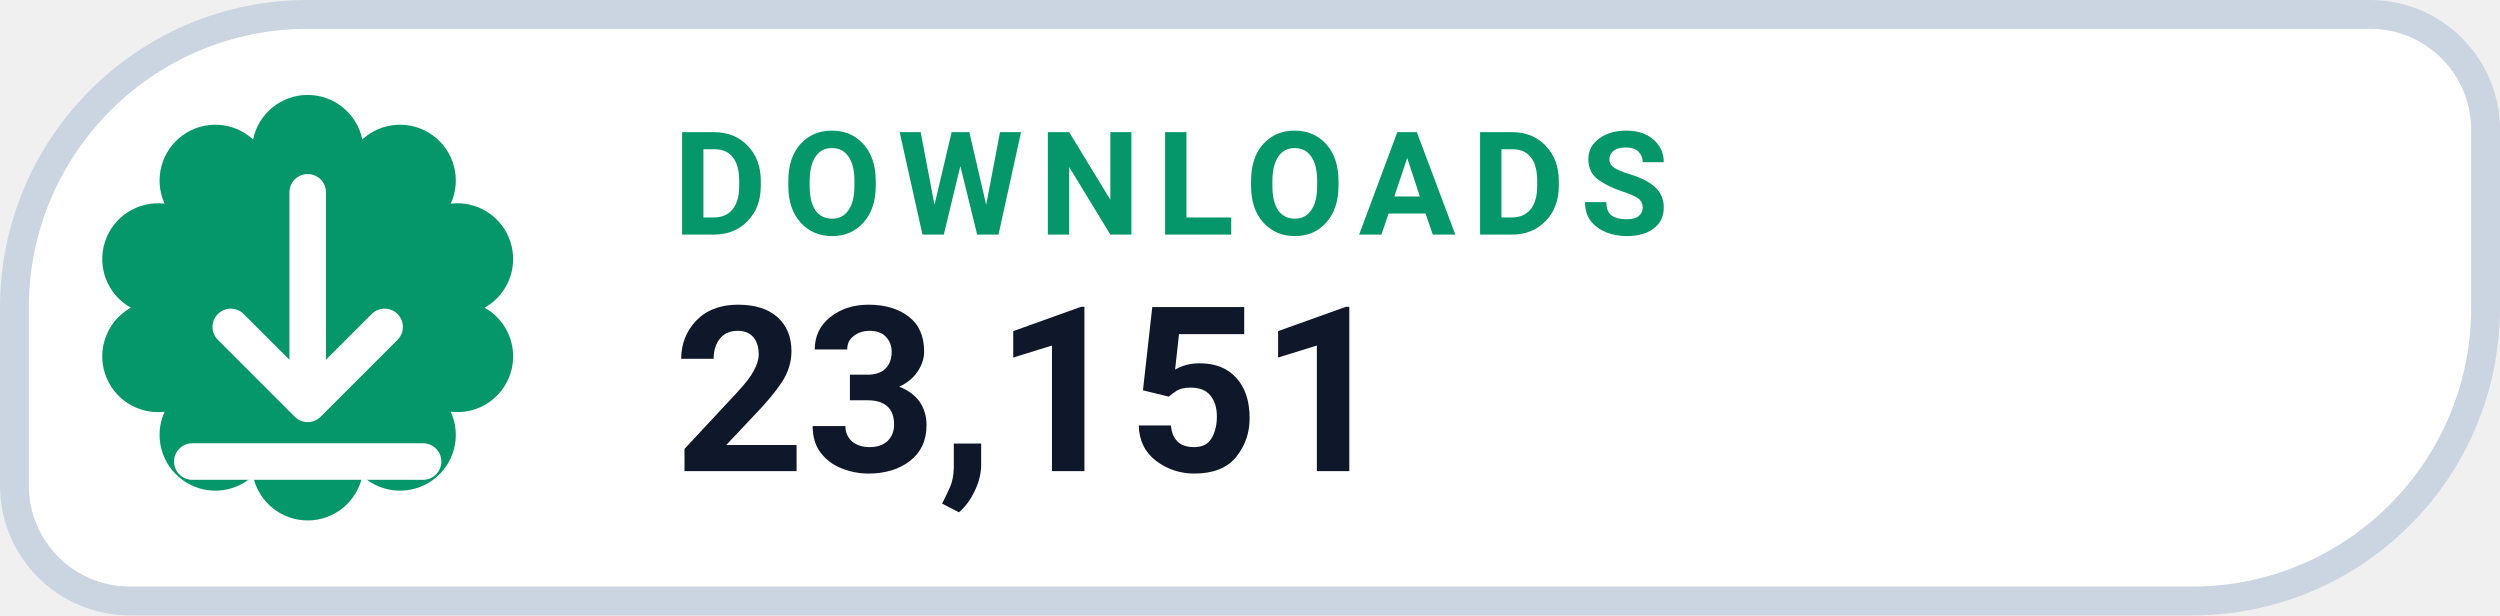
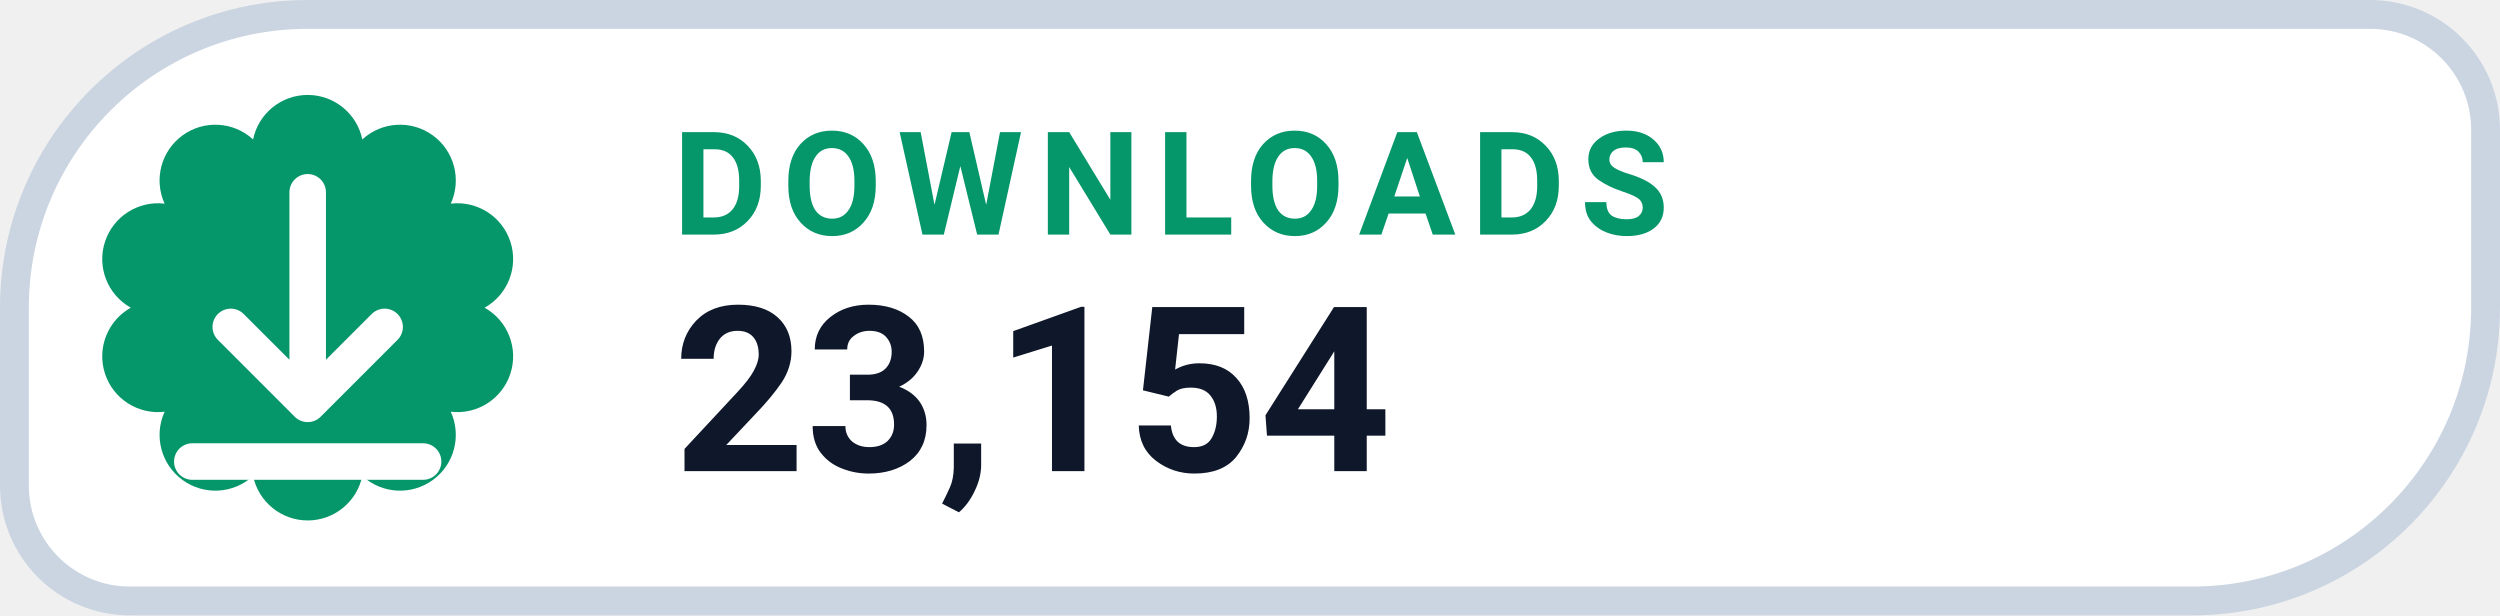
- <svg xmlns="http://www.w3.org/2000/svg" width="130" height="32" viewBox="0 0 130 32" role="img" aria-label="DOWNLOADS 23,151">
+ <svg xmlns="http://www.w3.org/2000/svg" width="130" height="32" viewBox="0 0 130 32" role="img" aria-label="DOWNLOADS 23,154">
  <path d="M 16.00 0.75 H 123.25 A 6.00 6.00 0 0 1 129.25 6.75 V 16.00 A 15.25 15.25 0 0 1 114.00 31.25 H 6.75 A 6.00 6.00 0 0 1 0.75 25.25 V 16.00 A 15.25 15.25 0 0 1 16.00 0.75 Z" fill="#FFFFFF" stroke="#CBD5E1" stroke-width="1.5" />
  <path d="M 13.16 7.25 A 2.90 2.90 0 0 1 18.84 7.25 A 2.90 2.90 0 0 1 23.44 10.59 A 2.90 2.90 0 0 1 25.20 16.00 A 2.90 2.90 0 0 1 23.44 21.41 A 2.90 2.90 0 0 1 18.84 24.75 A 2.90 2.90 0 0 1 13.16 24.75 A 2.90 2.90 0 0 1 8.56 21.41 A 2.90 2.90 0 0 1 6.80 16.00 A 2.90 2.90 0 0 1 8.56 10.59 A 2.90 2.90 0 0 1 13.16 7.25 Z" fill="#059669" />
  <g transform="translate(16 16)" style="color:#FFFFFF;">
    <path d="M0 -6 v11 m0 0 l4 -4 m-4 4 l-4 -4 M-6 8 h12" fill="none" stroke="currentColor" stroke-width="1.9" stroke-linecap="round" stroke-linejoin="round" />
  </g>
  <text x="35" y="12.2" fill="#059669" font-family="-apple-system,BlinkMacSystemFont,'Segoe UI',Roboto,Helvetica,Arial,sans-serif" font-size="7.5" font-weight="700" letter-spacing=".8">DOWNLOADS</text>
-   <text x="35" y="24.5" fill="#0F172A" font-family="-apple-system,BlinkMacSystemFont,'Segoe UI',Roboto,Helvetica,Arial,sans-serif" font-size="12" font-weight="750">23,151</text>
+   <text x="35" y="24.5" fill="#0F172A" font-family="-apple-system,BlinkMacSystemFont,'Segoe UI',Roboto,Helvetica,Arial,sans-serif" font-size="12" font-weight="750">23,154</text>
</svg>
